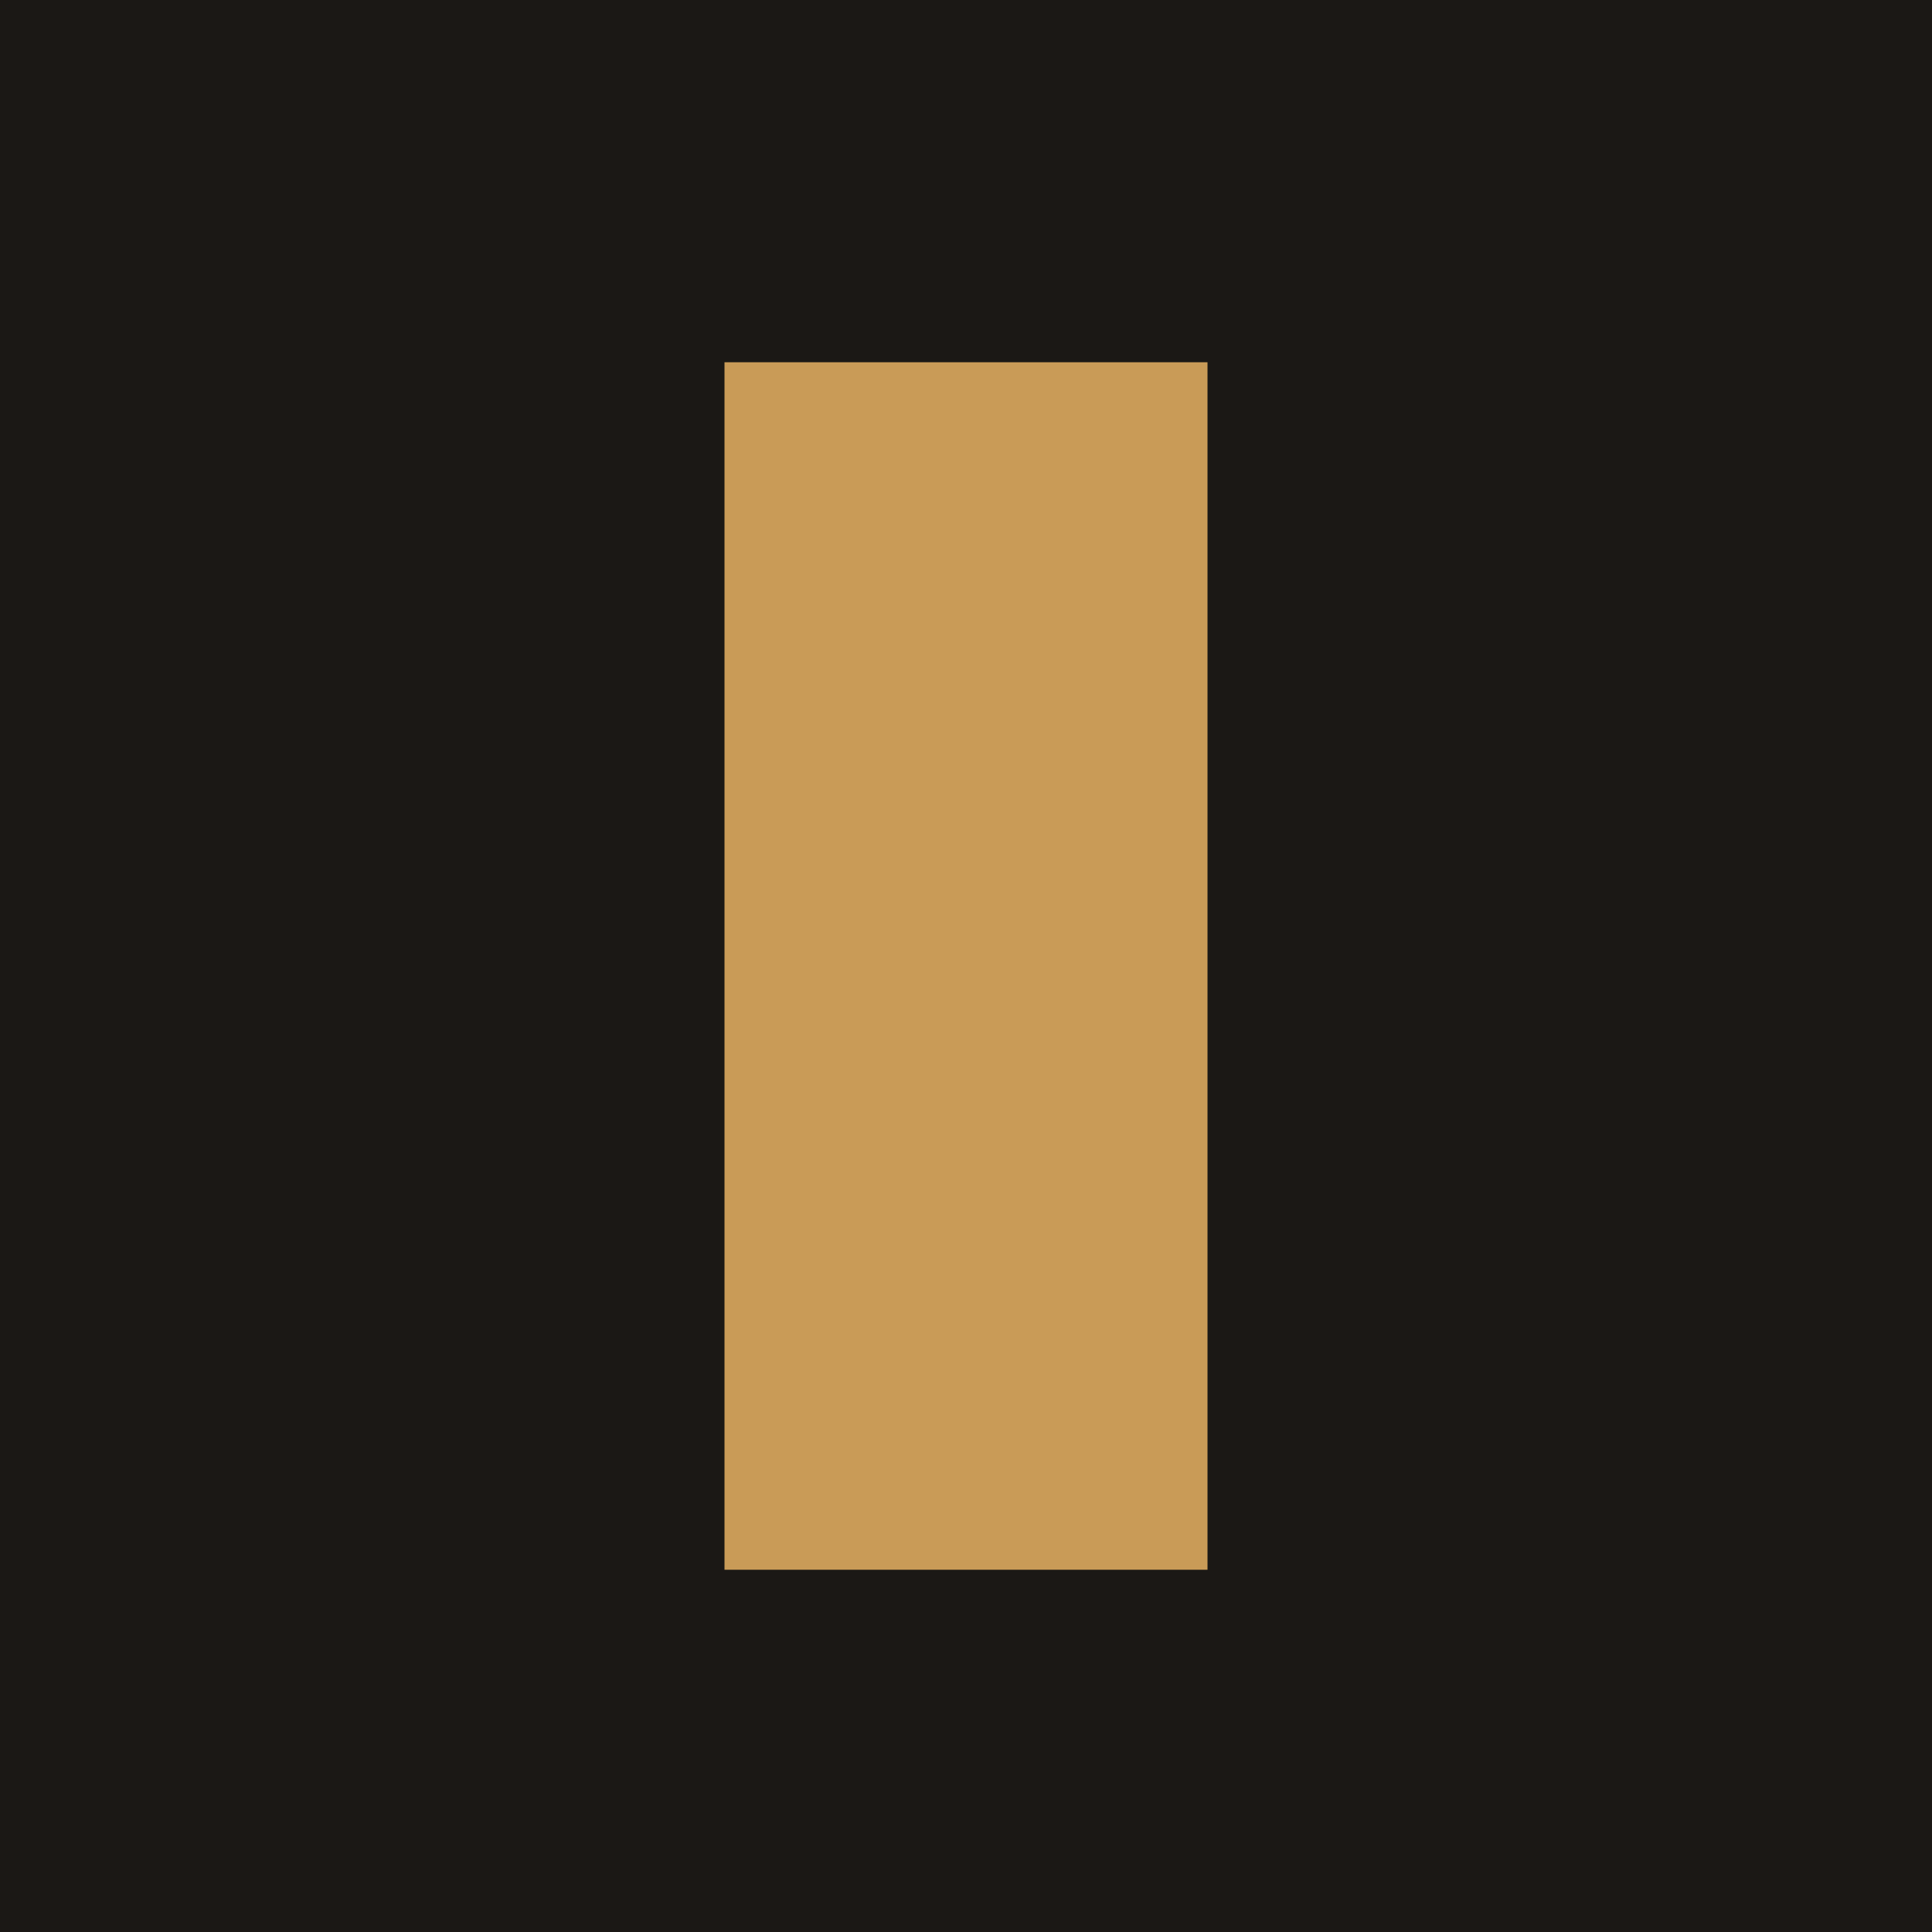
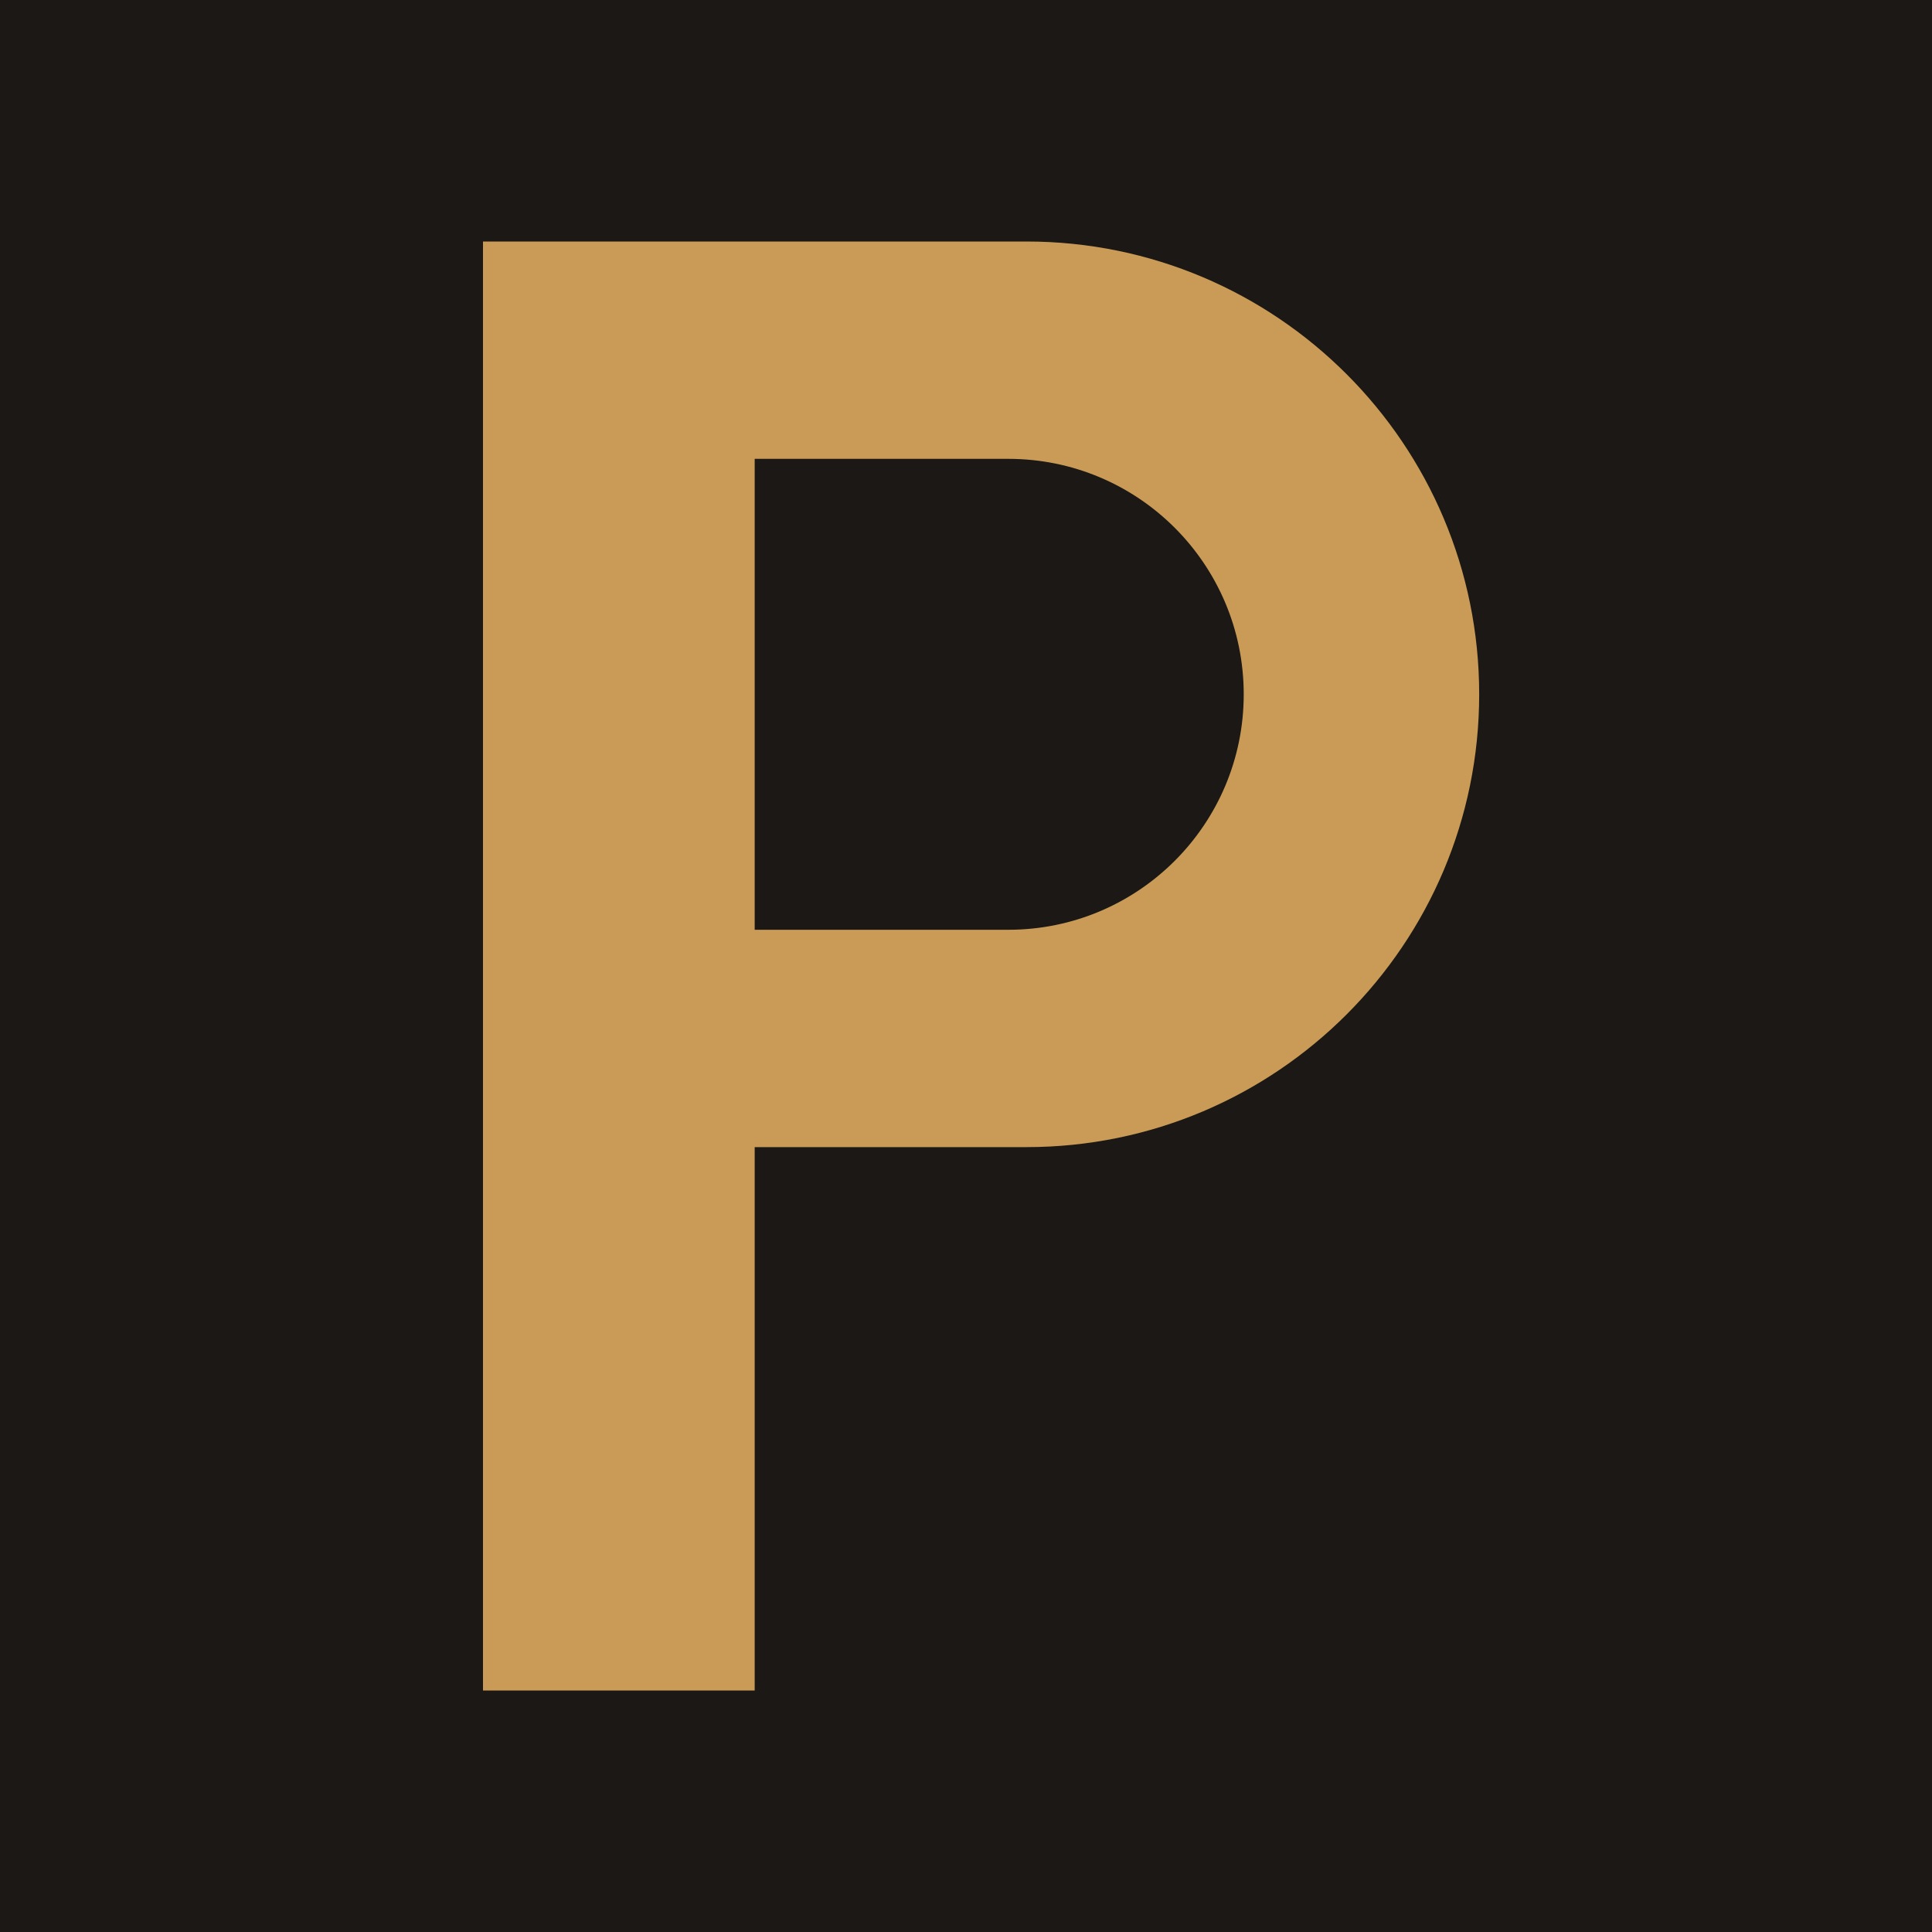
<svg xmlns="http://www.w3.org/2000/svg" viewBox="0 0 32 32">
  <rect width="32" height="32" fill="#1B1815" />
-   <rect x="12" y="6" width="8" height="20" fill="#C99B57" />
+   <path fill="#C99B57" d="M8 4h9a7.5 7.5 0 0 1 0 15h-4.5v9H8z" />
+   <path fill="#1B1815" d="M12.5 7.6h4.2a3.9 3.9 0 0 1 0 7.8h-4.2z" />
</svg>
